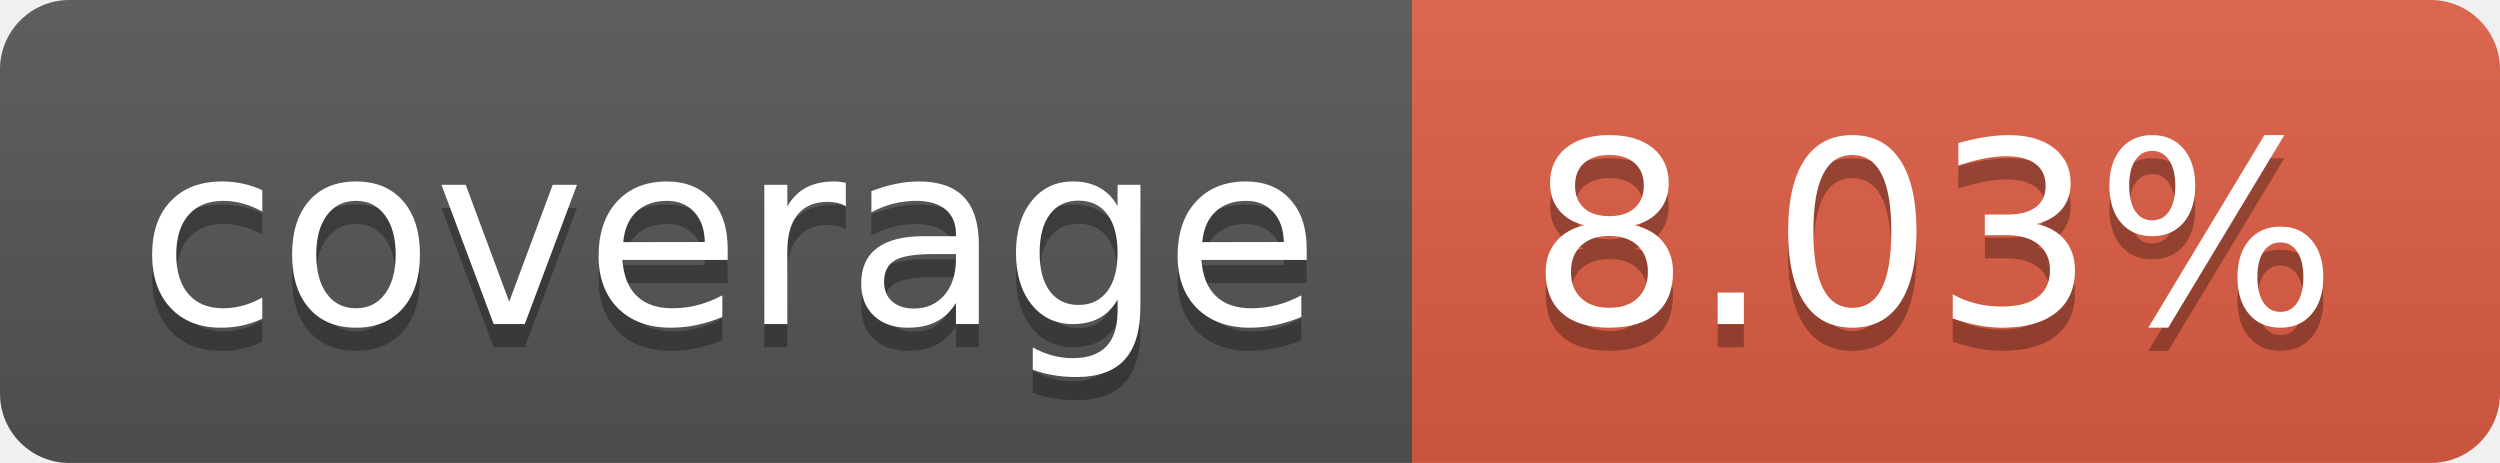
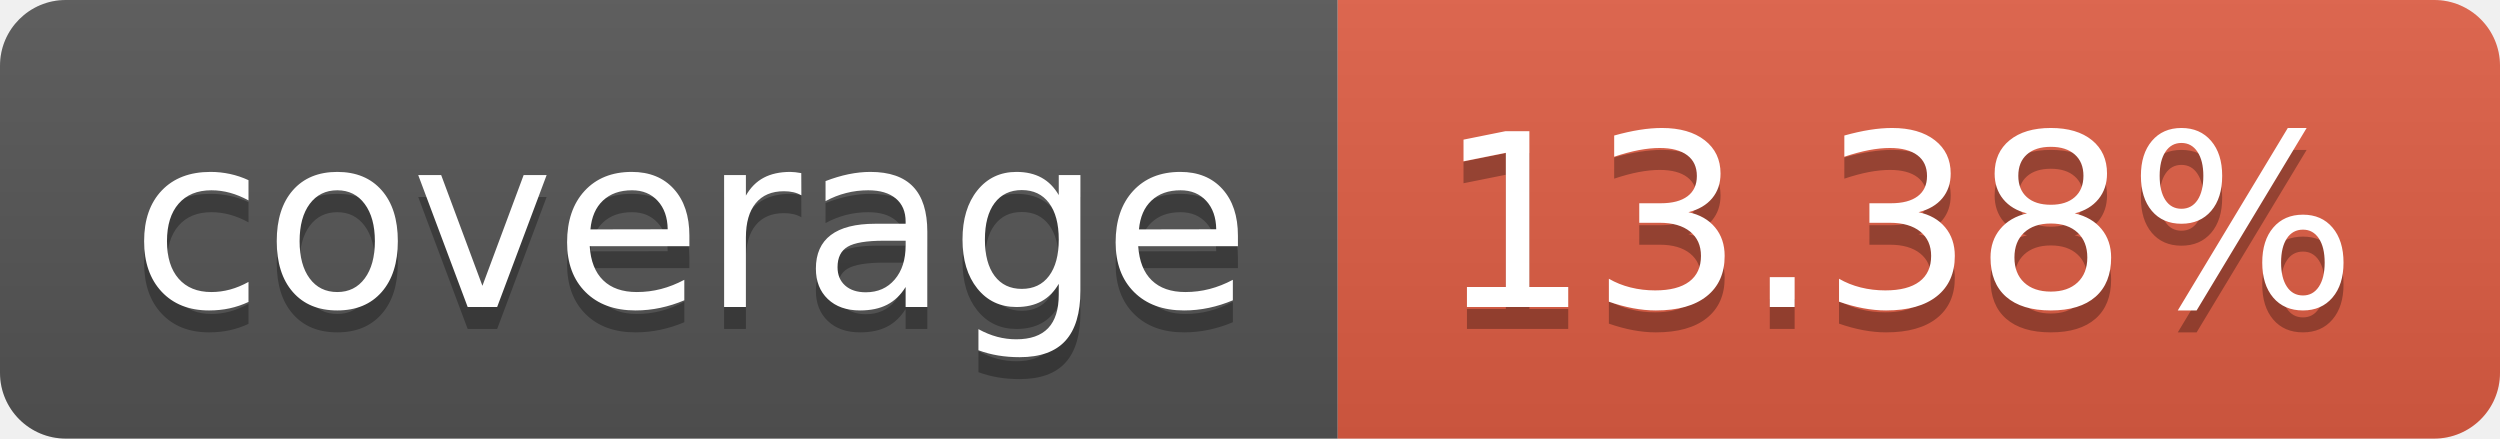
- <svg xmlns="http://www.w3.org/2000/svg" width="108" height="20" role="img" aria-label="coverage: 8.03%">
+ <svg xmlns="http://www.w3.org/2000/svg" width="114" height="20" role="img" aria-label="coverage: 13.38%">
  <linearGradient id="s" x2="0" y2="100%">
    <stop offset="0" stop-color="#bbb" stop-opacity=".1" />
    <stop offset="1" stop-opacity=".1" />
  </linearGradient>
  <clipPath id="r">
-     <rect width="108" height="20" rx="3" fill="#fff" />
+     <rect width="114" height="20" rx="3" fill="#fff" />
  </clipPath>
  <g clip-path="url(#r)">
    <rect width="61" height="20" fill="#555" />
-     <rect x="61" width="47" height="20" fill="#e05d44" />
-     <rect width="108" height="20" fill="url(#s)" />
+     <rect x="61" width="53" height="20" fill="#e05d44" />
+     <rect width="114" height="20" fill="url(#s)" />
  </g>
  <g fill="#fff" text-anchor="middle" font-family="Verdana,Geneva,DejaVu Sans,sans-serif" text-rendering="geometricPrecision" font-size="110">
    <text aria-hidden="true" x="315" y="150" fill="#010101" fill-opacity=".3" transform="scale(.1)" textLength="510">coverage</text>
    <text x="315" y="140" transform="scale(.1)" fill="#fff" textLength="510">coverage</text>
-     <text aria-hidden="true" x="835" y="150" fill="#010101" fill-opacity=".3" transform="scale(.1)" textLength="370">8.03%</text>
-     <text x="835" y="140" transform="scale(.1)" fill="#fff" textLength="370">8.03%</text>
+     <text aria-hidden="true" x="865" y="150" fill="#010101" fill-opacity=".3" transform="scale(.1)" textLength="430">13.38%</text>
+     <text x="865" y="140" transform="scale(.1)" fill="#fff" textLength="430">13.38%</text>
  </g>
</svg>
